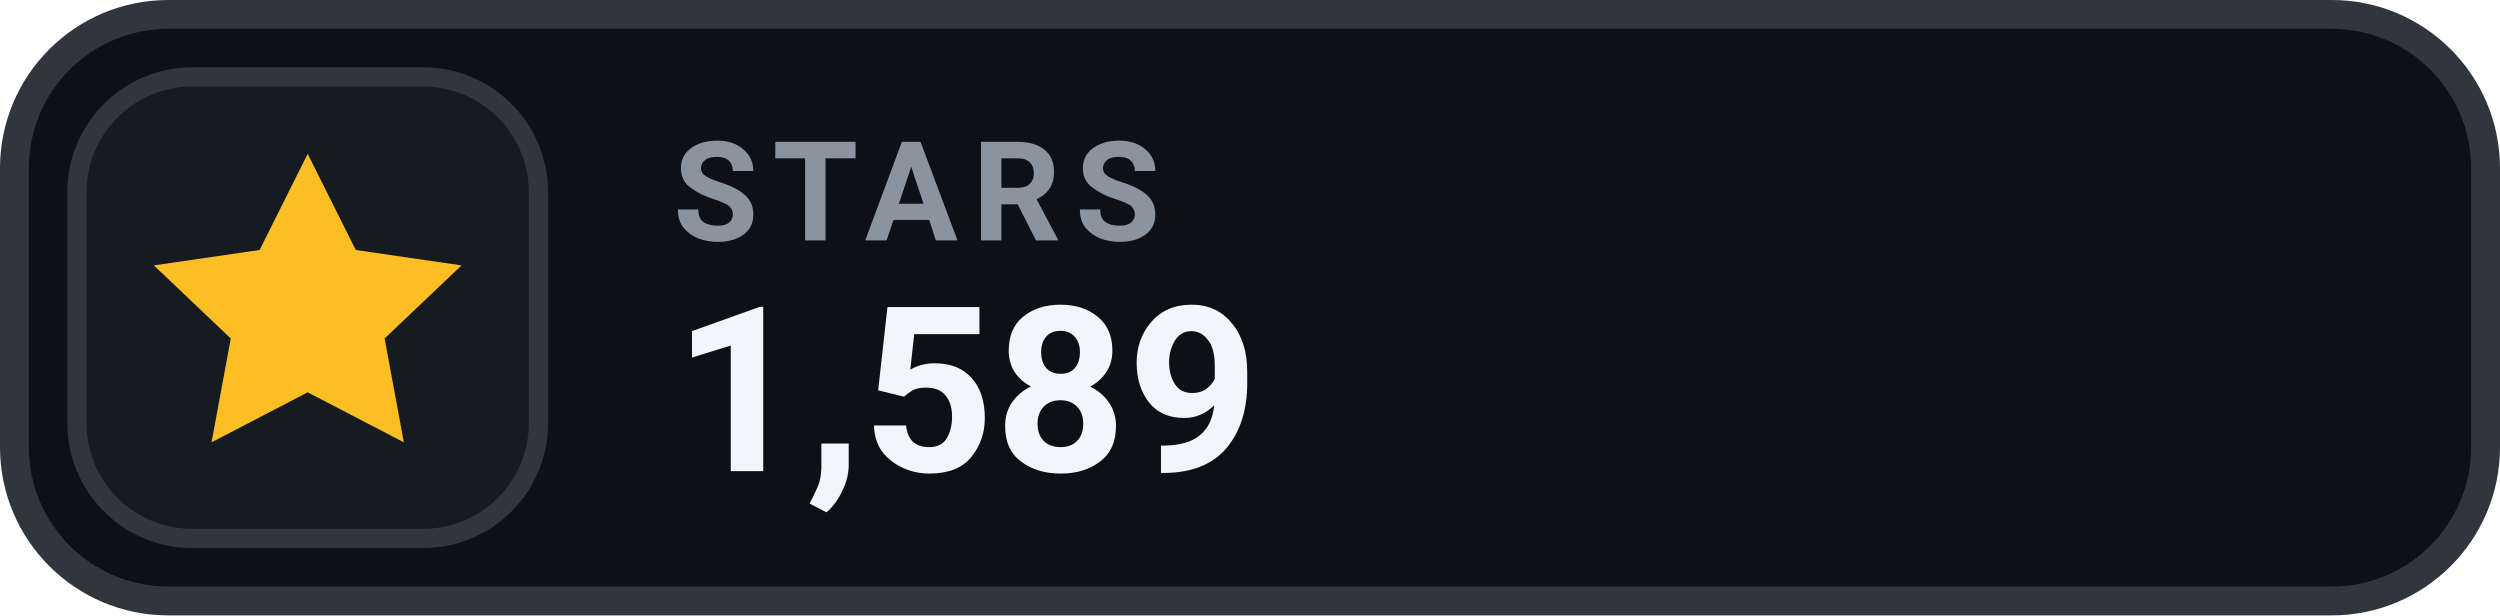
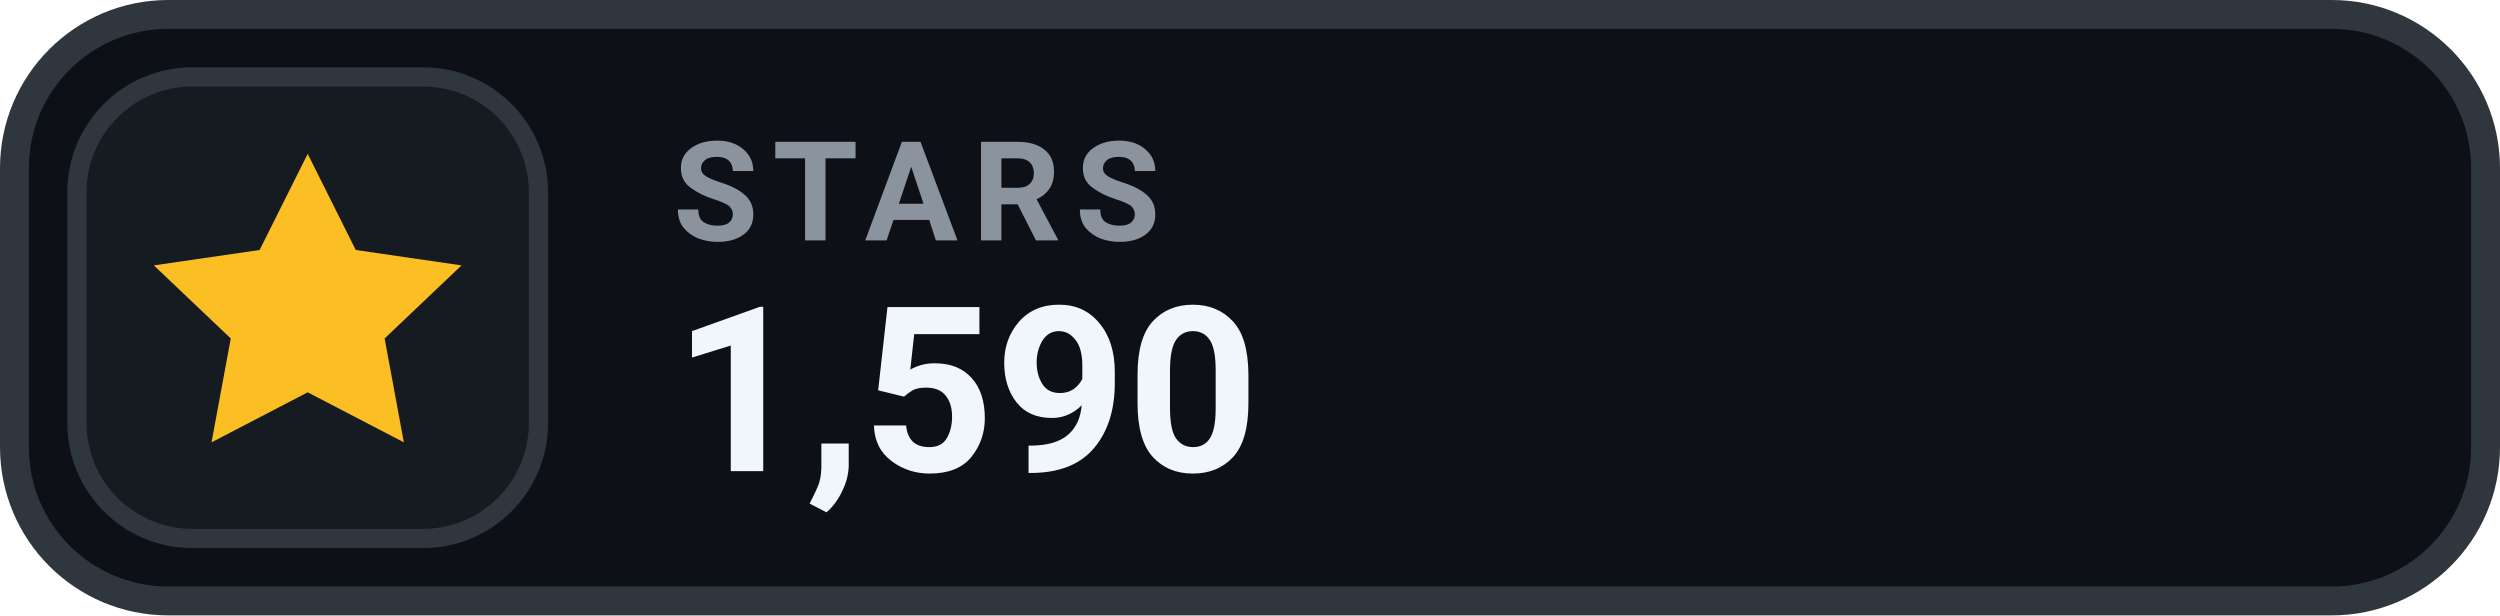
- <svg xmlns="http://www.w3.org/2000/svg" width="130" height="32" viewBox="0 0 130 32" role="img" aria-label="STARS 1,589">
+ <svg xmlns="http://www.w3.org/2000/svg" width="130" height="32" viewBox="0 0 130 32" role="img" aria-label="STARS 1,590">
  <rect x=".75" y=".75" width="128.5" height="30.5" rx="8" fill="#0D1117" stroke="#30363D" stroke-width="1.5" />
  <rect x="4" y="4" width="24" height="24" rx="6" fill="#161B22" stroke="#30363D" stroke-width="1" />
  <g transform="translate(16 16)" style="color:#FBBF24;">
    <path d="M0 -8 l2.5 5 5.5 .8 -4 3.8 1 5.4 -5 -2.6 -5 2.6 1 -5.4 -4 -3.8 5.5 -.8 Z" fill="currentColor" />
  </g>
  <text x="35" y="12.5" fill="#8B949E" font-family="-apple-system,BlinkMacSystemFont,'Segoe UI',Roboto,Helvetica,Arial,sans-serif" font-size="7.2" font-weight="700" letter-spacing=".75">STARS</text>
-   <text x="35" y="24.5" fill="#F0F6FC" font-family="-apple-system,BlinkMacSystemFont,'Segoe UI',Roboto,Helvetica,Arial,sans-serif" font-size="12" font-weight="700">1,589</text>
+   <text x="35" y="24.5" fill="#F0F6FC" font-family="-apple-system,BlinkMacSystemFont,'Segoe UI',Roboto,Helvetica,Arial,sans-serif" font-size="12" font-weight="700">1,590</text>
</svg>
